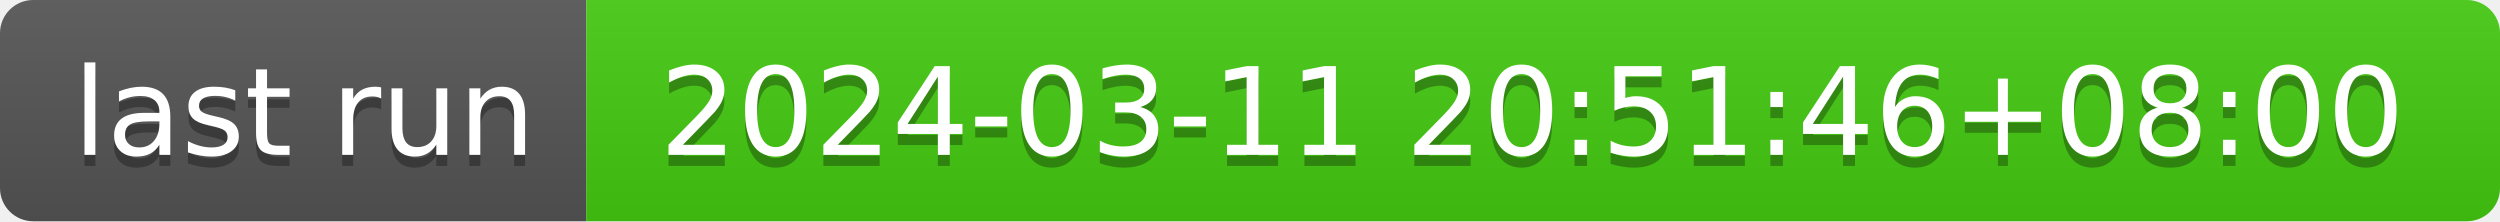
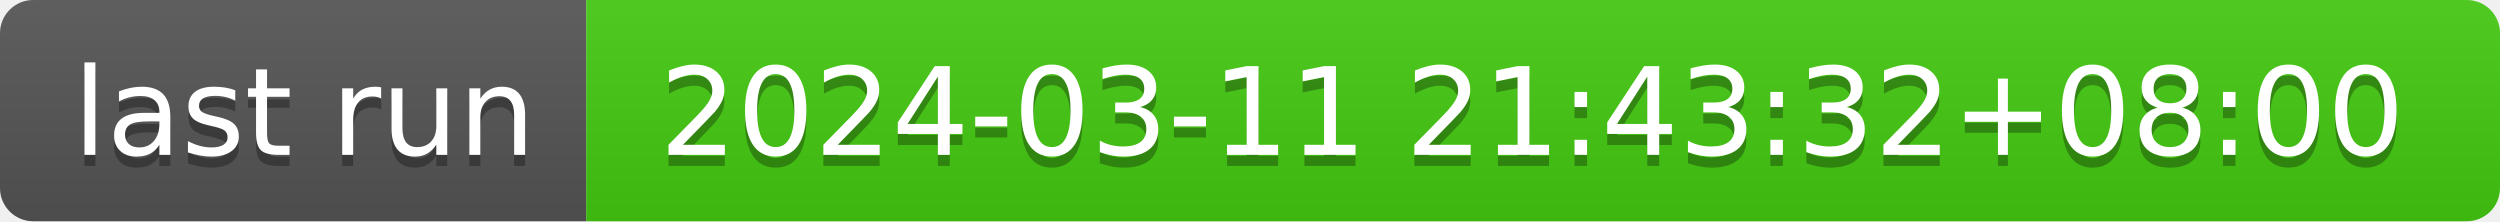
- <svg xmlns="http://www.w3.org/2000/svg" width="226" height="20" role="img" aria-label="last run: 2024-03-11 20:51:46+08:00">
+ <svg xmlns="http://www.w3.org/2000/svg" width="226" height="20" role="img" aria-label="last run: 2024-03-11 21:43:32+08:00">
  <linearGradient id="s" x2="0" y2="100%">
    <stop offset="0" stop-color="#bbb" stop-opacity=".1" />
    <stop offset="1" stop-opacity=".1" />
  </linearGradient>
  <clipPath id="r">
    <rect width="226" height="20" rx="3" fill="#fff" />
  </clipPath>
  <g clip-path="url(#r)">
    <rect width="53" height="20" fill="#555" />
    <rect x="53" width="173" height="20" fill="#4c1" />
    <rect width="226" height="20" fill="url(#s)" />
  </g>
  <g fill="#fff" text-anchor="middle" font-family="Verdana,Geneva,DejaVu Sans,sans-serif" text-rendering="geometricPrecision" font-size="110">
    <text aria-hidden="true" x="275" y="150" fill="#010101" fill-opacity=".3" transform="scale(.1)" textLength="430">last run</text>
    <text x="275" y="140" transform="scale(.1)" fill="#fff" textLength="430">last run</text>
-     <text aria-hidden="true" x="1385" y="150" fill="#010101" fill-opacity=".3" transform="scale(.1)" textLength="1630">2024-03-11 20:51:46+08:00</text>
-     <text x="1385" y="140" transform="scale(.1)" fill="#fff" textLength="1630">2024-03-11 20:51:46+08:00</text>
+     <text aria-hidden="true" x="1385" y="150" fill="#010101" fill-opacity=".3" transform="scale(.1)" textLength="1630">2024-03-11 21:43:32+08:00</text>
+     <text x="1385" y="140" transform="scale(.1)" fill="#fff" textLength="1630">2024-03-11 21:43:32+08:00</text>
  </g>
</svg>
